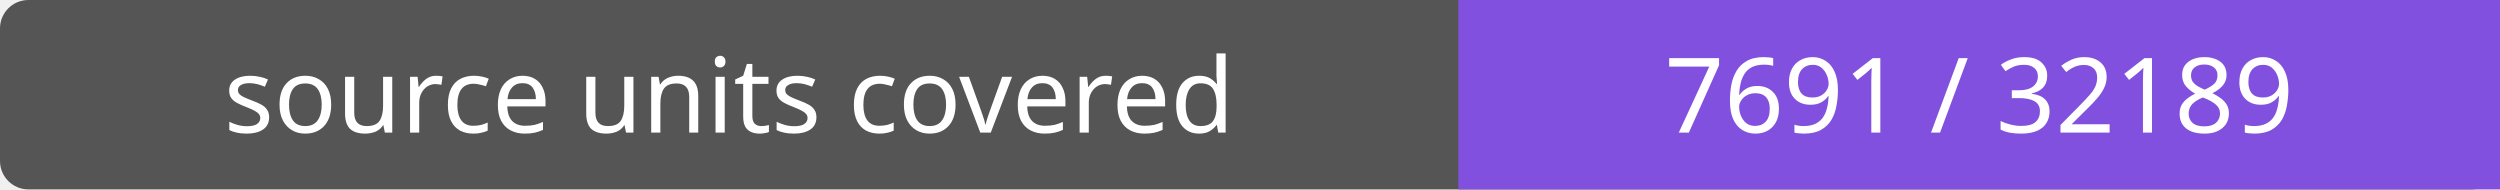
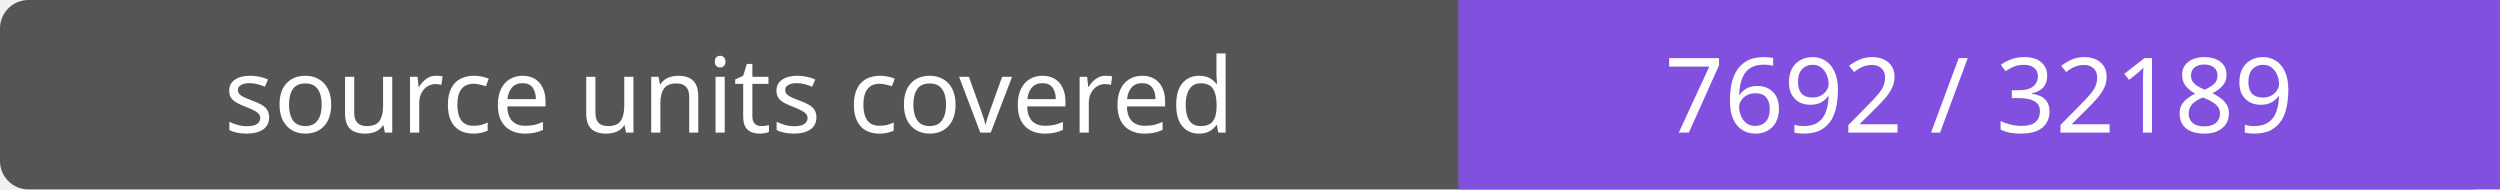
- <svg xmlns="http://www.w3.org/2000/svg" width="264" height="20" role="img" aria-label="source units covered: 7691 / 32189">
+ <svg xmlns="http://www.w3.org/2000/svg" width="264" height="20" role="img" aria-label="source units covered: 7692 / 32189">
  <rect width="264" height="20" rx="3" fill="#555" />
  <path fill="#8250df" d="M154 0h110v20H154z" />
  <g fill="#fff" text-anchor="middle" font-family="Verdana,sans-serif" font-size="11">
    <text x="77.0" y="14">source units covered</text>
-     <text x="209.0" y="14">7691 / 32189</text>
+     <text x="209.0" y="14">7692 / 32189</text>
  </g>
</svg>
